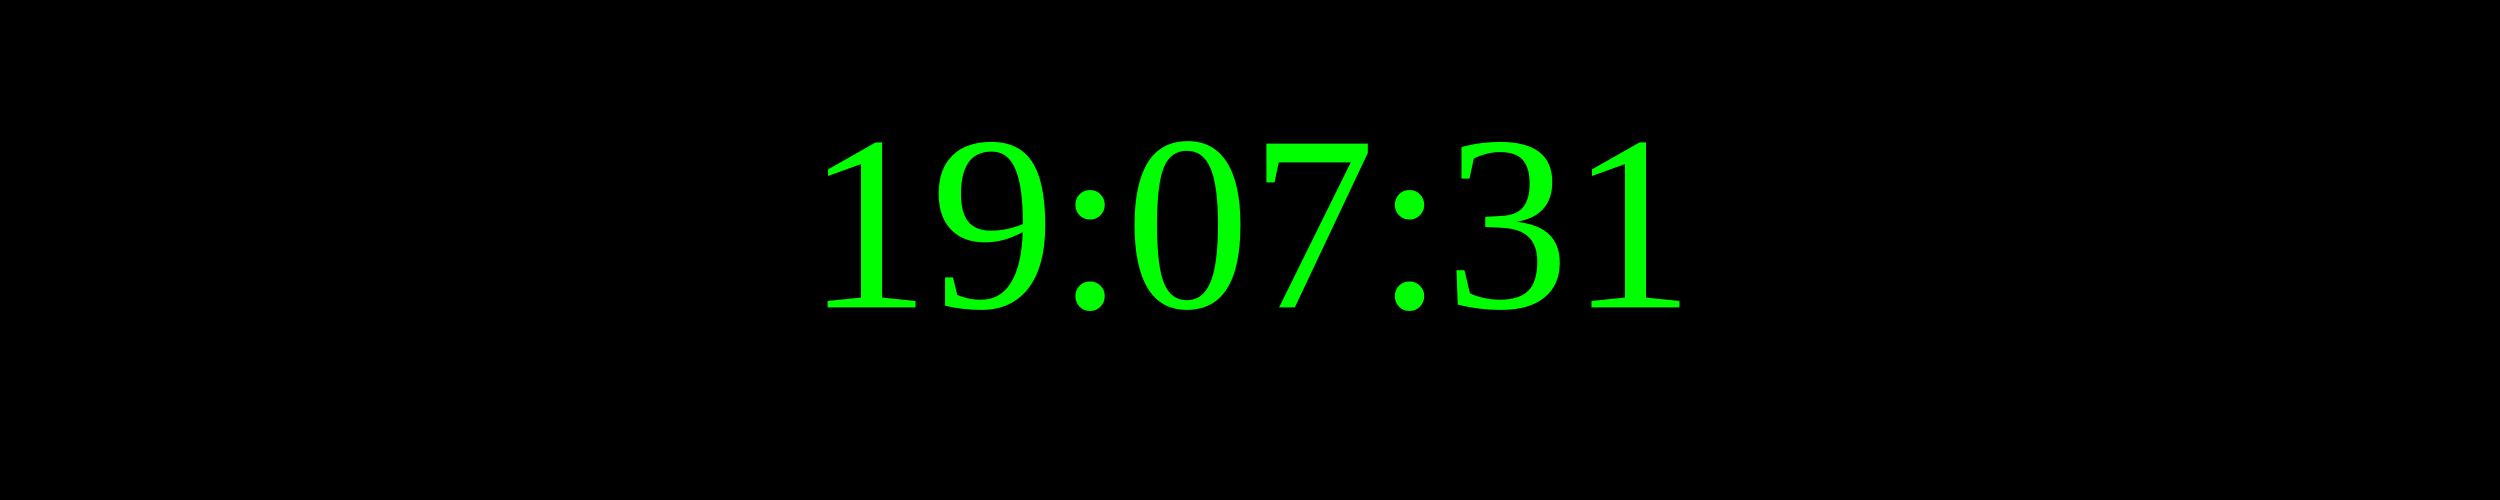
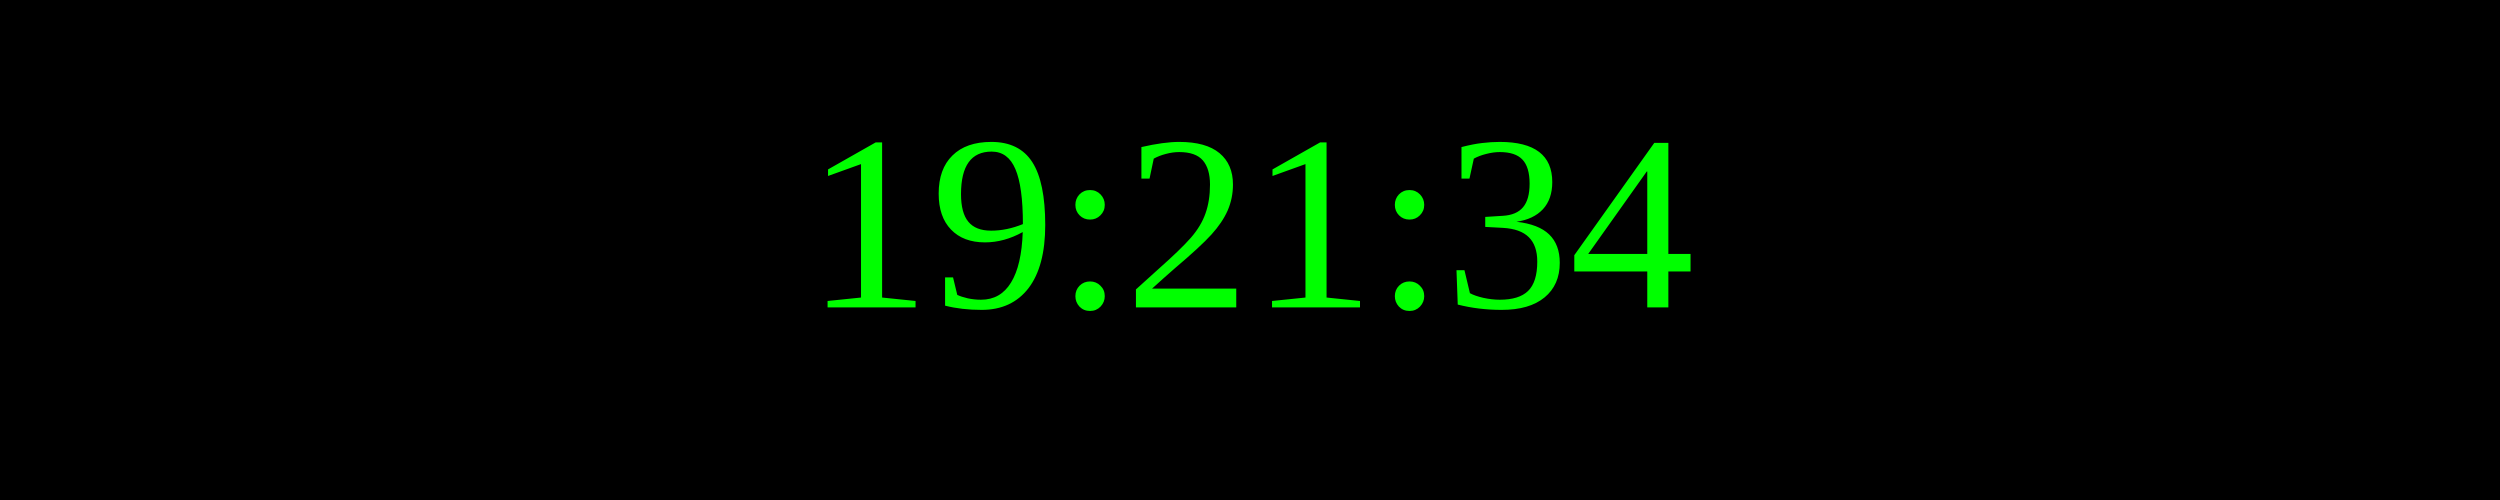
<svg xmlns="http://www.w3.org/2000/svg" width="250" height="50">
  <rect width="100%" height="100%" fill="black" />
  <text x="50%" y="50%" font-size="25" fill="lime" text-anchor="middle" dominant-baseline="middle">
- 19:07:31
+ 19:21:34
</text>
</svg>
